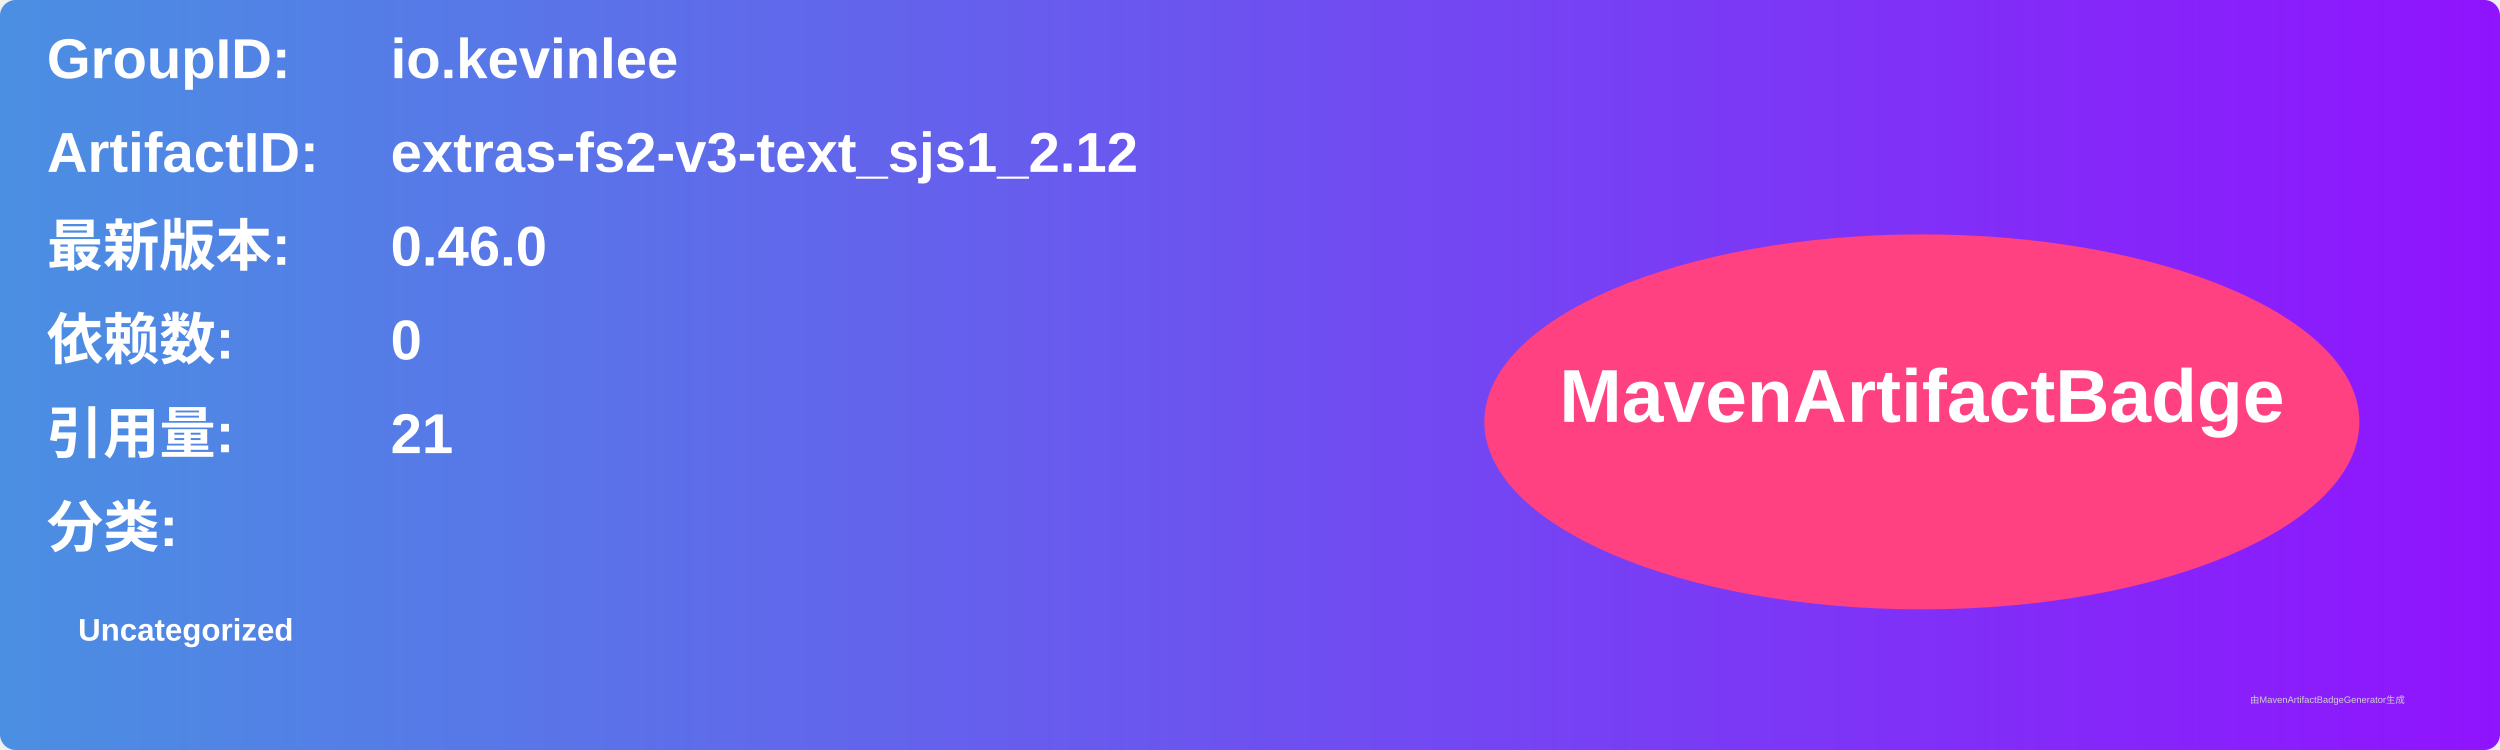
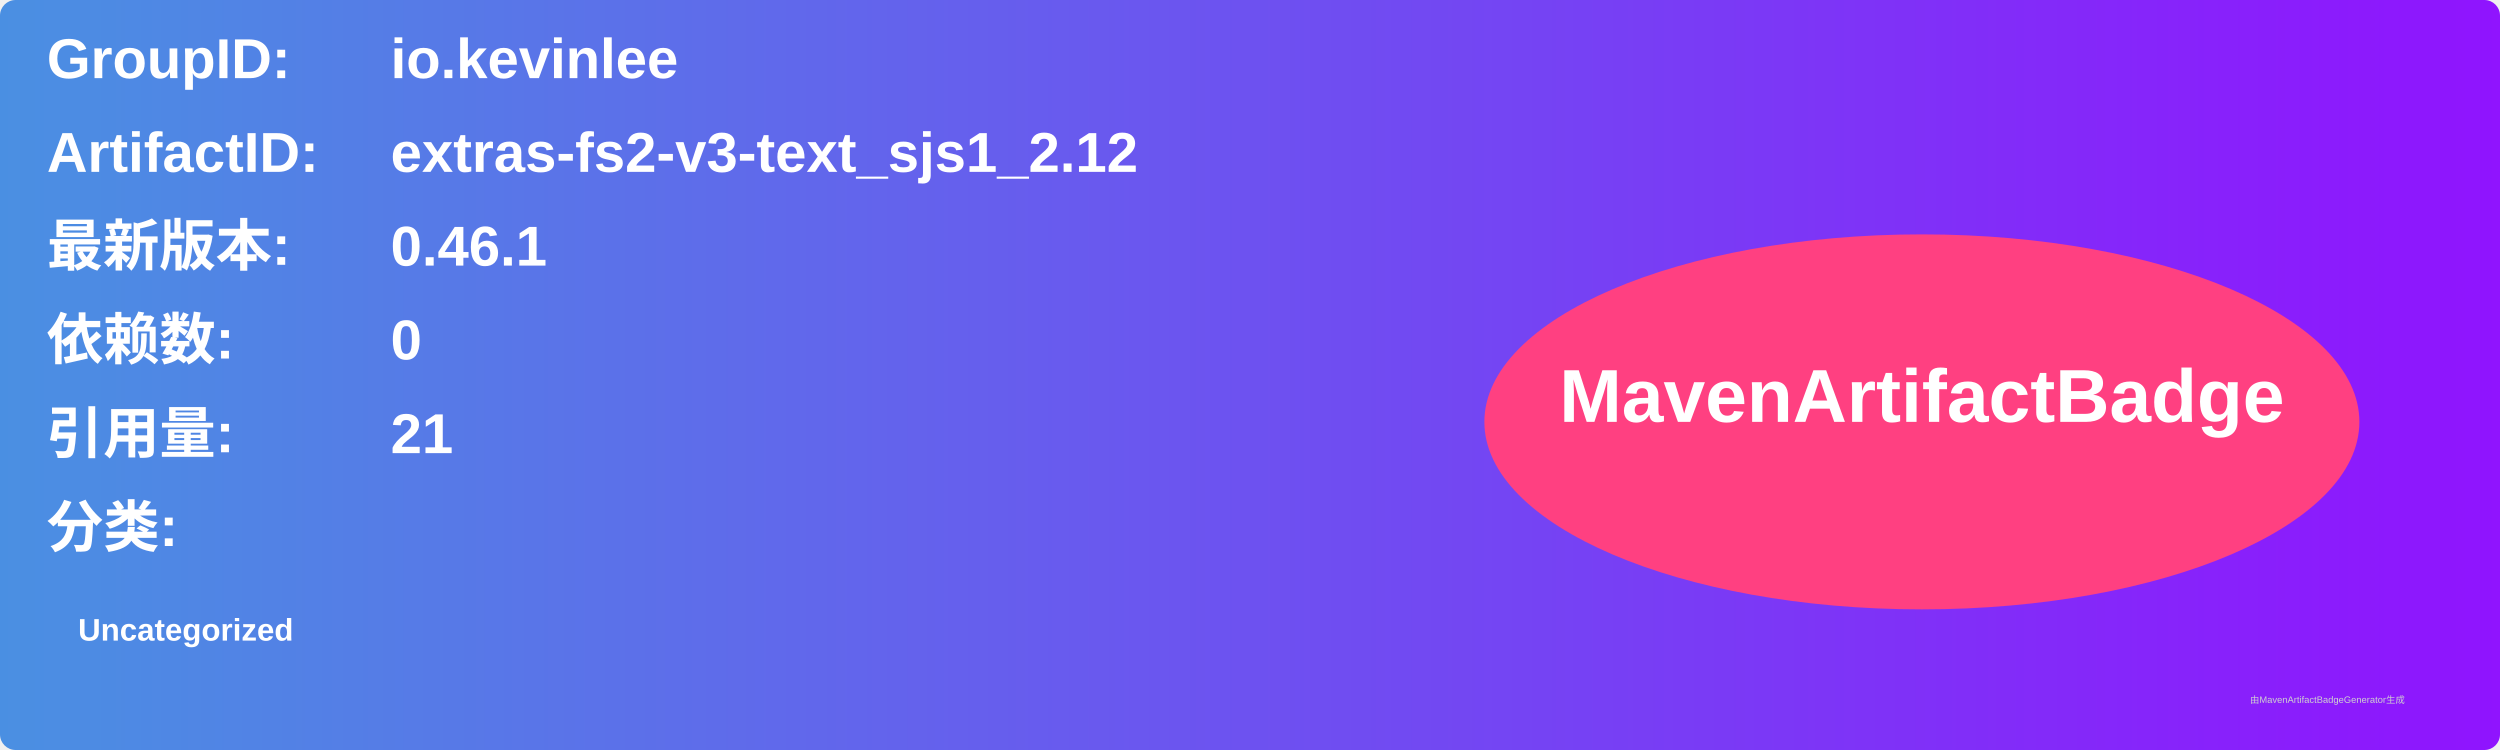
<svg xmlns="http://www.w3.org/2000/svg" width="800" height="240" viewBox="0 0 800 240">
  <linearGradient id="grad" x1="0%" y1="0%" x2="100%" y2="0%">
    <stop offset="0%" stop-color="#4a90e2" />
    <stop offset="100%" stop-color="#9013fe" />
  </linearGradient>
  <rect width="100%" height="100%" rx="5" ry="5" fill="url(#grad)" />
  <g transform="translate(15, 15)">
    <text x="0" y="10" font-family="Arial" font-size="18" fill="white" font-weight="bold" width="260">GroupID:</text>
    <text x="110" y="10" font-family="Arial" font-size="18" fill="white" font-weight="bold" width="460">io.kevinlee</text>
    <text x="0" y="40" font-family="Arial" font-size="18" fill="white" font-weight="bold" width="260">ArtifactID:</text>
    <text x="110" y="40" font-family="Arial" font-size="18" fill="white" font-weight="bold" width="460">extras-fs2-v3-text_sjs1_2.12</text>
    <text x="0" y="70" font-family="Arial" font-size="18" fill="white" font-weight="bold">最新版本:</text>
    <text x="110" y="70" font-family="Arial" font-size="18" fill="white" font-weight="bold">
-       <tspan font-weight="bold">0.46.0</tspan>
+       <tspan font-weight="bold">0.46.1</tspan>
    </text>
    <text x="0" y="100" font-family="Arial" font-size="18" fill="white" font-weight="bold">依赖数: </text>
    <text x="110" y="100" font-family="Arial" font-size="18" fill="white">
      <tspan font-weight="bold">0</tspan>
    </text>
    <text x="0" y="130" font-family="Arial" font-size="18" fill="white" font-weight="bold">引用量: </text>
    <text x="110" y="130" font-family="Arial" font-size="18" fill="white">
      <tspan font-weight="bold">21</tspan>
    </text>
    <text x="0" y="160" font-family="Arial" font-size="18" fill="white" font-weight="bold">分类:</text>
    <text x="10" y="190" font-family="Arial" font-size="10" fill="white">
      <tspan font-weight="bold">Uncategorized</tspan>
    </text>
    <ellipse cx="600" cy="120" rx="140" ry="60" fill="#ff4081" />
    <text x="600" y="120" text-anchor="middle" font-family="Arial" font-size="24" fill="white" font-weight="bold">MavenArtifactBadge</text>
  </g>
  <text x="720" y="225" font-family="Arial" font-size="3" fill="#d0d0d0">由MavenArtifactBadgeGenerator生成</text>
</svg>
